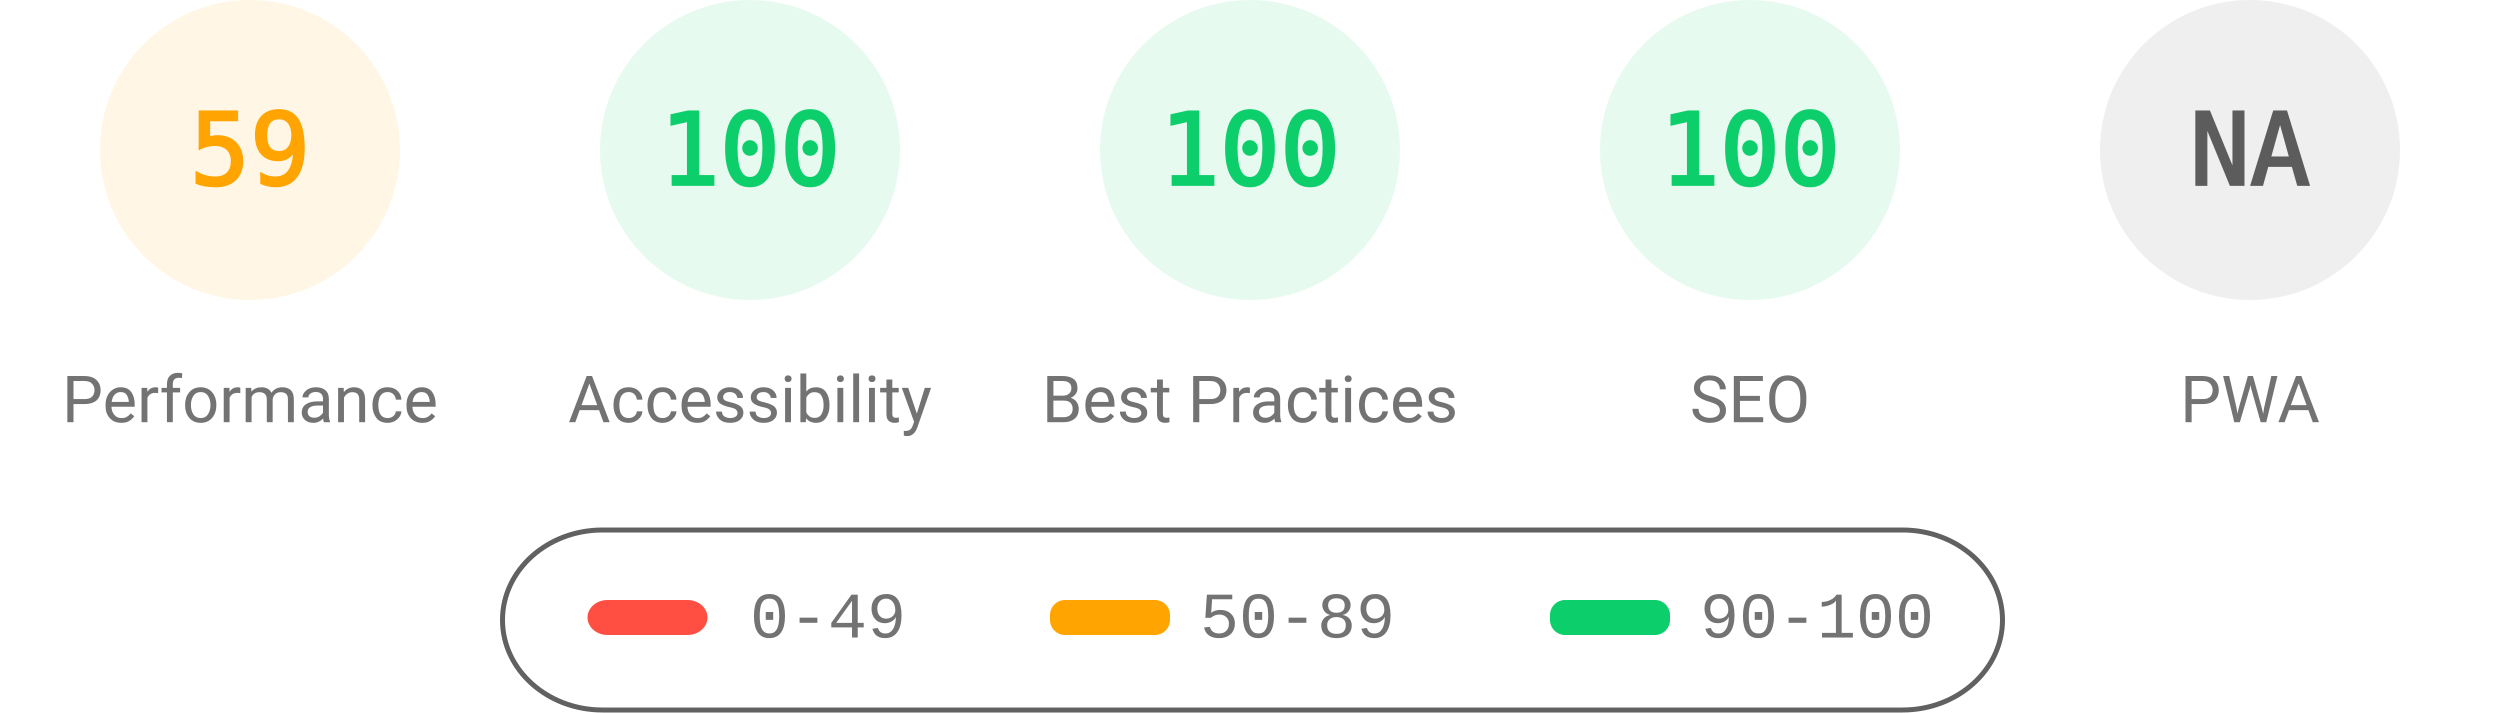
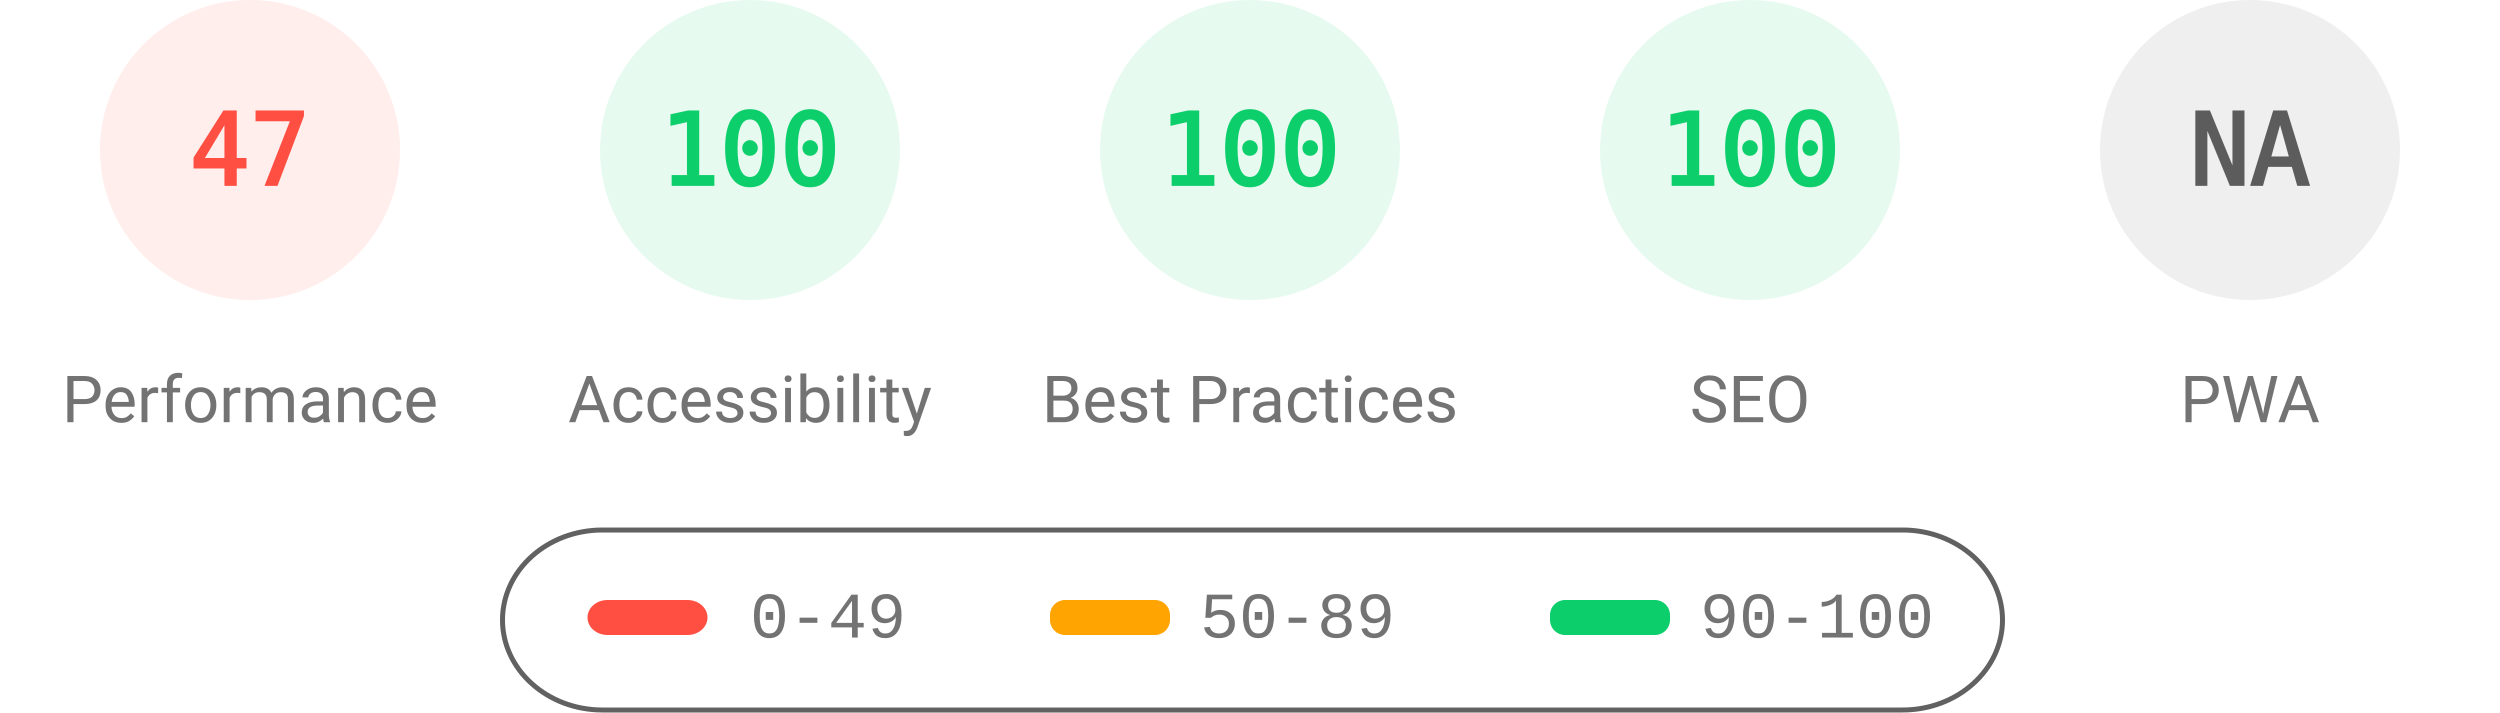
<svg xmlns="http://www.w3.org/2000/svg" fill="none" width="1000" height="285">
  <style>.gauge-base{opacity:.1}.gauge-arc{fill:none;animation-delay:250ms;stroke-linecap:round;transform:rotate(-90deg);transform-origin:100px 60px;animation:load-gauge 1s ease forwards}.guage-text{font-size:40px;font-family:monospace;text-align:center}.guage-red{color:#ff4e42;fill:#ff4e42;stroke:#ff4e42}.guage-orange{color:#ffa400;fill:#ffa400;stroke:#ffa400}.guage-green{color:#0cce6b;fill:#0cce6b;stroke:#0cce6b}.guage-undefined{color:#5c5c5c;fill:#5c5c5c;stroke:#5c5c5c}.guage-title{color:#737373;fill:#737373;stroke:none;font-size:26px;line-height:26px;font-family:Roboto,Halvetica,Arial,sans-serif}@keyframes load-gauge{from{stroke-dasharray:0 352.858}}</style>
-   <svg class="guage-div guage-perf guage-orange" viewBox="0 0 200 200" width="200" height="200">
+   <svg class="guage-div guage-perf guage-red" viewBox="0 0 200 200" width="200" height="200">
    <circle class="gauge-base" r="56" cx="100" cy="60" stroke-width="8" />
-     <circle class="gauge-arc guage-arc-1" r="56" cx="100" cy="60" stroke-width="8" style="stroke-dasharray:207.596,351.858" />
-     <text class="guage-text" x="100" y="60" alignment-baseline="central" dominant-baseline="central" text-anchor="middle">59</text>
+     <circle class="gauge-arc guage-arc-1" r="56" cx="100" cy="60" stroke-width="8" style="stroke-dasharray:165.373,351.858" />
+     <text class="guage-text" x="100" y="60" alignment-baseline="central" dominant-baseline="central" text-anchor="middle">47</text>
    <text class="guage-title" x="100" y="160" alignment-baseline="central" dominant-baseline="central" text-anchor="middle">Performance</text>
  </svg>
  <svg class="guage-div guage-acc guage-green" viewBox="0 0 200 200" width="200" height="200" x="200">
    <circle class="gauge-base" r="56" cx="100" cy="60" stroke-width="8" />
    <circle class="gauge-arc guage-arc-2" r="56" cx="100" cy="60" stroke-width="8" style="stroke-dasharray:351.858,351.858" />
    <text class="guage-text" x="100" y="60" alignment-baseline="central" dominant-baseline="central" text-anchor="middle">100</text>
    <text class="guage-title" x="100" y="160" alignment-baseline="central" dominant-baseline="central" text-anchor="middle">Accessibility</text>
  </svg>
  <svg class="guage-div guage-best guage-green" viewBox="0 0 200 200" width="200" height="200" x="400">
    <circle class="gauge-base" r="56" cx="100" cy="60" stroke-width="8" />
    <circle class="gauge-arc guage-arc-3" r="56" cx="100" cy="60" stroke-width="8" style="stroke-dasharray:351.858,351.858" />
    <text class="guage-text" x="100" y="60" alignment-baseline="central" dominant-baseline="central" text-anchor="middle">100</text>
    <text class="guage-title" x="100" y="160" alignment-baseline="central" dominant-baseline="central" text-anchor="middle">Best Practices</text>
  </svg>
  <svg class="guage-div guage-seo guage-green" viewBox="0 0 200 200" width="200" height="200" x="600">
    <circle class="gauge-base" r="56" cx="100" cy="60" stroke-width="8" />
    <circle class="gauge-arc guage-arc-4" r="56" cx="100" cy="60" stroke-width="8" style="stroke-dasharray:351.858,351.858" />
    <text class="guage-text" x="100" y="60" alignment-baseline="central" dominant-baseline="central" text-anchor="middle">100</text>
    <text class="guage-title" x="100" y="160" alignment-baseline="central" dominant-baseline="central" text-anchor="middle">SEO</text>
  </svg>
  <svg class="guage-div guage-pwa guage-undefined" viewBox="0 0 200 200" width="200" height="200" x="800">
    <circle class="gauge-base" r="56" cx="100" cy="60" stroke-width="8" />
    <circle class="gauge-arc guage-arc-4" r="56" cx="100" cy="60" stroke-width="8" style="stroke-dasharray:351.858,351.858" />
    <text class="guage-text" x="100" y="60" alignment-baseline="central" dominant-baseline="central" text-anchor="middle">NA</text>
    <text class="guage-title" x="100" y="160" alignment-baseline="central" dominant-baseline="central" text-anchor="middle">PWA</text>
  </svg>
  <svg width="604" height="76" x="200" y="210">
    <path fill="none" id="canvas_background" d="M-1-1h604v80H-1z" />
    <rect fill-opacity="0" stroke="#616161" stroke-width="2" rx="40" id="svg_2" height="72" width="600" y="2" x="1" fill="#000" />
    <rect stroke="#000" rx="8" id="svg_3" height="14" width="48" y="30" x="35" stroke-opacity="null" stroke-width="0" fill="#ff4e42" />
    <rect stroke="#000" rx="6" id="svg_4" height="14" width="48" y="30" x="220" stroke-opacity="null" stroke-width="0" fill="#ffa400" />
    <rect stroke="#000" rx="6" id="svg_5" height="14" width="48" y="30" x="420" stroke-opacity="null" stroke-width="0" fill="#0cce6b" />
    <text xml:space="preserve" text-anchor="start" font-family="'Courier New', Courier, monospace" font-size="26" id="svg_6" y="45" x="100" stroke-opacity="null" stroke-width="0" stroke="#000" fill="#737373">0-49</text>
    <text xml:space="preserve" text-anchor="start" font-family="'Courier New', Courier, monospace" font-size="26" id="svg_7" y="45" x="280" stroke-opacity="null" stroke-width="0" stroke="#000" fill="#737373">50-89</text>
    <text xml:space="preserve" text-anchor="start" font-family="'Courier New', Courier, monospace" font-size="26" id="svg_8" y="45" x="480" stroke-opacity="null" stroke-width="0" stroke="#000" fill="#737373">90-100</text>
  </svg>
</svg>
